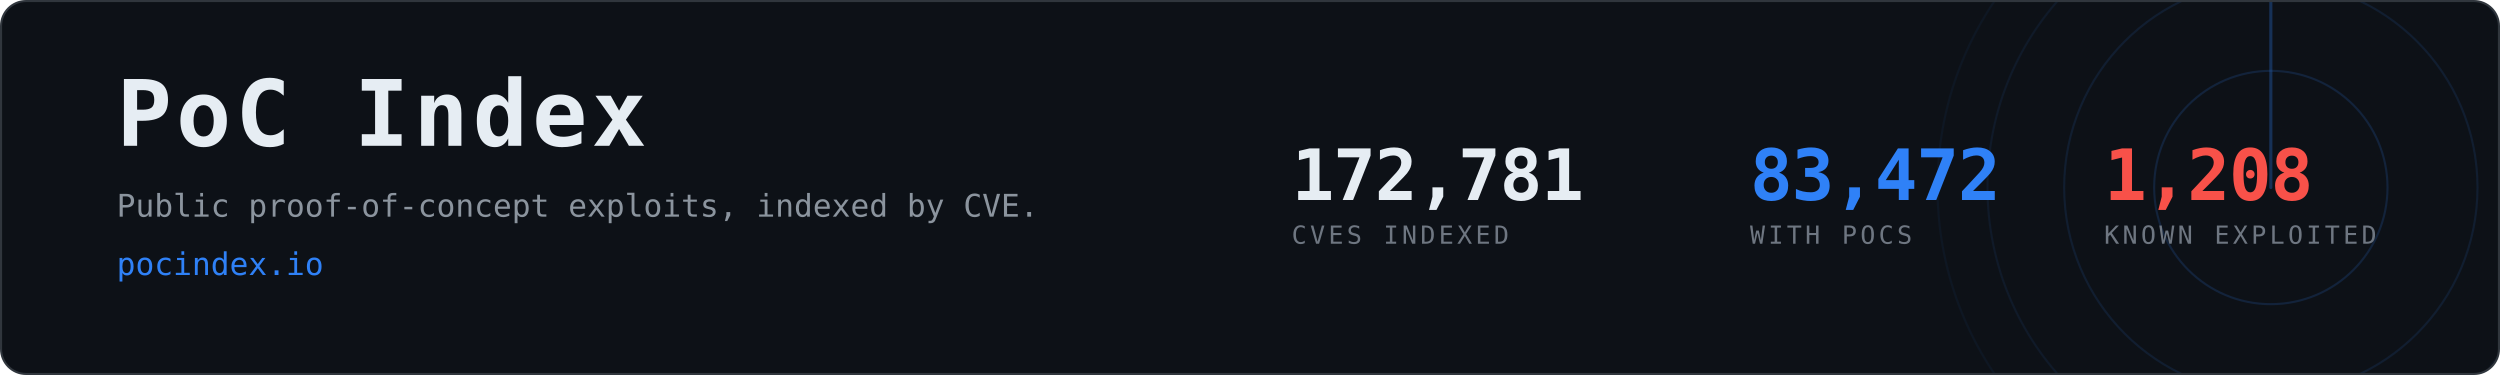
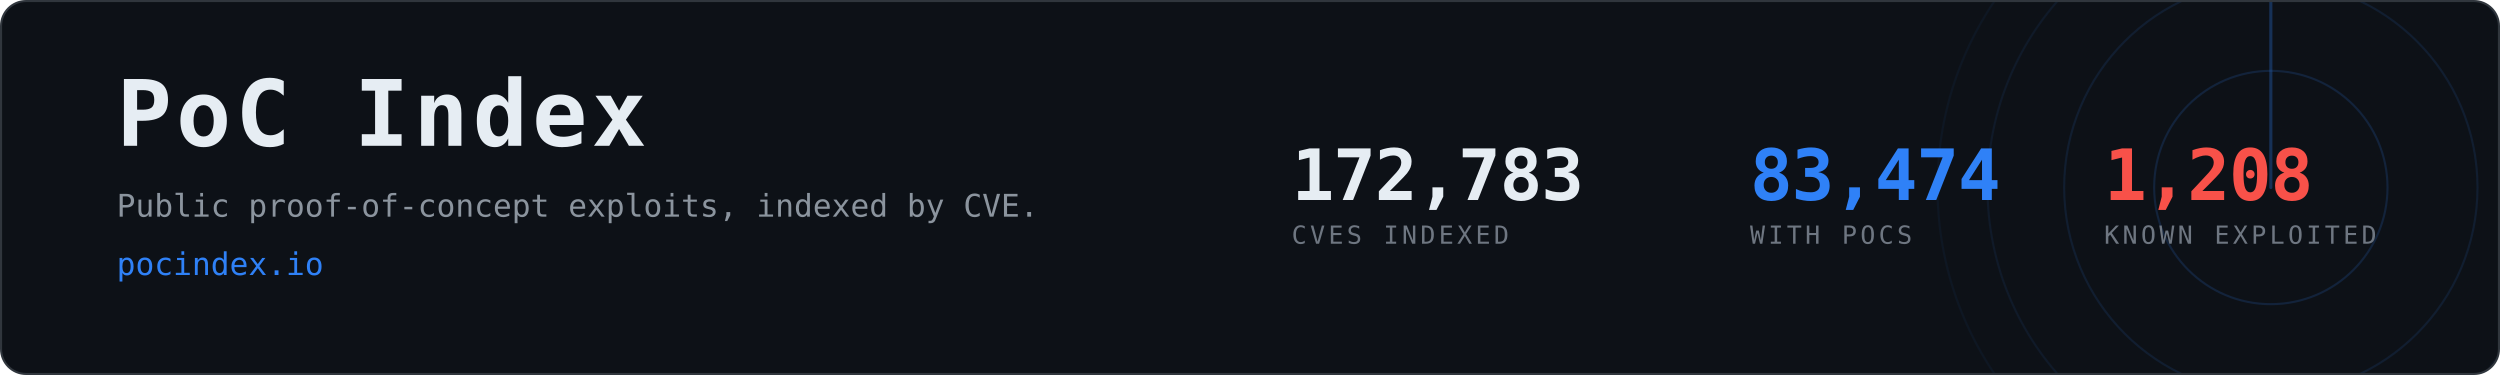
- <svg xmlns="http://www.w3.org/2000/svg" width="1200" height="180" viewBox="0 0 1200 180" role="img" aria-label="PoC Index, 83,472 CVEs with public proof-of-concept exploits">
+ <svg xmlns="http://www.w3.org/2000/svg" width="1200" height="180" viewBox="0 0 1200 180" role="img" aria-label="PoC Index, 83,474 CVEs with public proof-of-concept exploits">
  <clipPath id="card">
    <rect x="1" y="1" width="1198" height="178" rx="12" />
  </clipPath>
  <rect x="0.5" y="0.5" width="1199" height="179" rx="12" fill="#0d1117" stroke="#30363d" />
  <g clip-path="url(#card)" opacity="0.6">
    <g>
      <circle cx="1090" cy="90" r="56.0" fill="none" stroke="#2f81f7" stroke-width="1" opacity="0.270" />
      <circle cx="1090" cy="90" r="99.2" fill="none" stroke="#2f81f7" stroke-width="1" opacity="0.195" />
      <circle cx="1090" cy="90" r="136.0" fill="none" stroke="#2f81f7" stroke-width="1" opacity="0.135" />
      <circle cx="1090" cy="90" r="160.0" fill="none" stroke="#2f81f7" stroke-width="1" opacity="0.090" />
      <line x1="1090" y1="90" x2="1090" y2="-70.0" stroke="#2f81f7" stroke-width="1.5" stroke-linecap="round" opacity="0.480">
        <animateTransform attributeName="transform" type="rotate" from="0 1090 90" to="360 1090 90" dur="8s" repeatCount="indefinite" />
      </line>
    </g>
  </g>
  <text x="56" y="70" font-family="ui-monospace,SFMono-Regular,Menlo,Consolas,monospace" font-size="44" font-weight="700" fill="#e6edf3" letter-spacing="2">PoC Index</text>
  <text x="56" y="104" font-family="ui-monospace,SFMono-Regular,Menlo,Consolas,monospace" font-size="15" fill="#8b949e">
    Public proof-of-concept exploits, indexed by CVE.</text>
  <text x="56" y="132" font-family="ui-monospace,SFMono-Regular,Menlo,Consolas,monospace" font-size="15" fill="#2f81f7">pocindex.io</text>
-   <text x="620" y="96" font-family="ui-monospace,SFMono-Regular,Menlo,Consolas,monospace" font-size="34" font-weight="700" fill="#e6edf3" letter-spacing="-0.5">172,781</text>
+   <text x="620" y="96" font-family="ui-monospace,SFMono-Regular,Menlo,Consolas,monospace" font-size="34" font-weight="700" fill="#e6edf3" letter-spacing="-0.5">172,783</text>
  <text x="620" y="117" font-family="ui-monospace,SFMono-Regular,Menlo,Consolas,monospace" font-size="12" fill="#6e7681" letter-spacing="1.6">CVES INDEXED</text>
-   <text x="840" y="96" font-family="ui-monospace,SFMono-Regular,Menlo,Consolas,monospace" font-size="34" font-weight="700" fill="#2f81f7" letter-spacing="-0.5">83,472</text>
+   <text x="840" y="96" font-family="ui-monospace,SFMono-Regular,Menlo,Consolas,monospace" font-size="34" font-weight="700" fill="#2f81f7" letter-spacing="-0.5">83,474</text>
  <text x="840" y="117" font-family="ui-monospace,SFMono-Regular,Menlo,Consolas,monospace" font-size="12" fill="#6e7681" letter-spacing="1.6">WITH POCS</text>
  <text x="1010" y="96" font-family="ui-monospace,SFMono-Regular,Menlo,Consolas,monospace" font-size="34" font-weight="700" fill="#f85149" letter-spacing="-0.5">1,208</text>
  <text x="1010" y="117" font-family="ui-monospace,SFMono-Regular,Menlo,Consolas,monospace" font-size="12" fill="#6e7681" letter-spacing="1.6">KNOWN EXPLOITED</text>
</svg>
